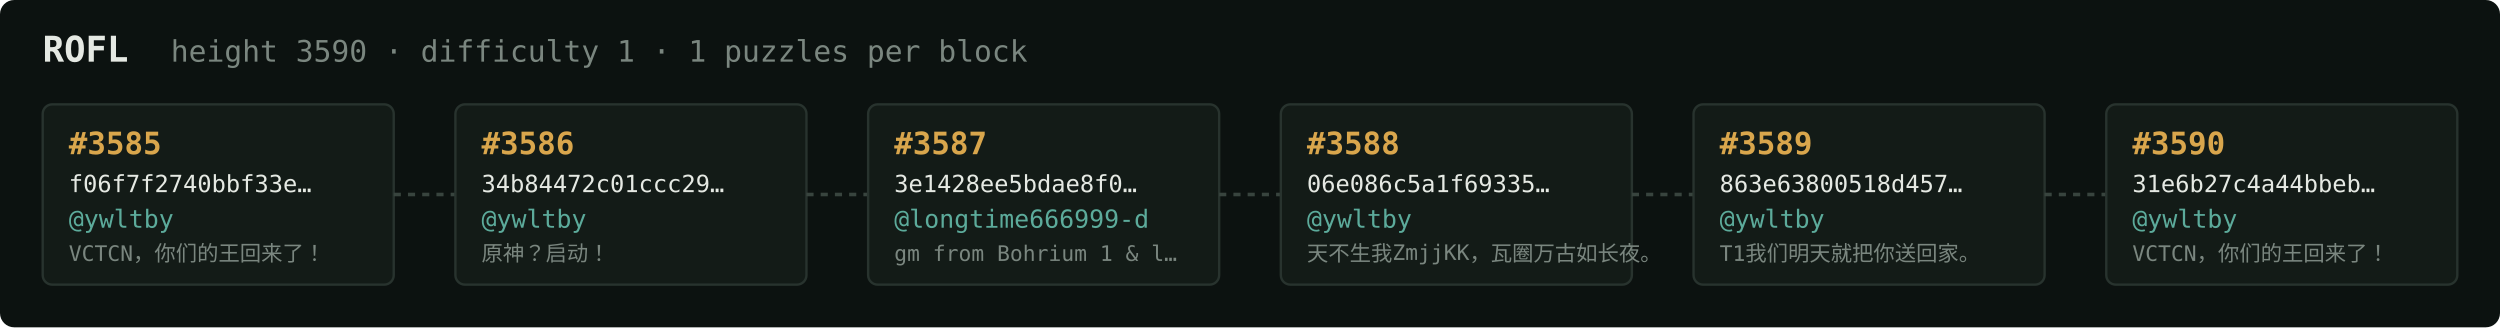
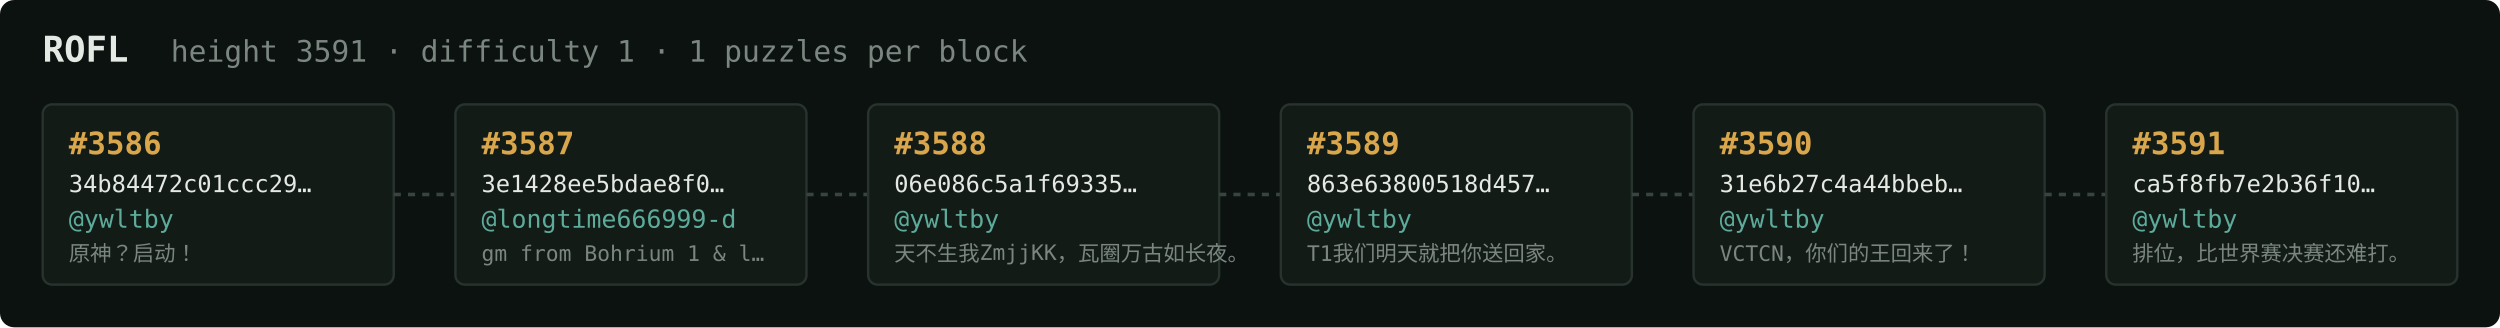
<svg xmlns="http://www.w3.org/2000/svg" width="1054" height="138" viewBox="0 0 1054 138" font-family="ui-monospace,SFMono-Regular,Menlo,monospace">
  <rect fill="#0c1210" width="1054" height="138" rx="6" />
  <text x="18" y="26" fill="#e5e9e3" font-size="15" font-weight="700">ROFL</text>
-   <text x="72" y="26" fill="#7a867f" font-size="12.5">height 3590 · difficulty 1 · 1 puzzles per block</text>
+   <text x="72" y="26" fill="#7a867f" font-size="12.5">height 3591 · difficulty 1 · 1 puzzles per block</text>
  <rect x="18" y="44" width="148" height="76" rx="4" fill="#131b17" stroke="#28332e" stroke-width="1" />
-   <text x="29" y="65" fill="#d9a64c" font-size="13" font-weight="700">#3585</text>
-   <text x="29" y="81" fill="#e5e9e3" font-size="10">f06f7f2740bbf33e…</text>
+   <text x="29" y="65" fill="#d9a64c" font-size="13" font-weight="700">#3586</text>
+   <text x="29" y="81" fill="#e5e9e3" font-size="10">34b84472c01ccc29…</text>
  <text x="29" y="96" fill="#5cab9b" font-size="10.5">@ywltby</text>
-   <text x="29" y="110" fill="#7a867f" font-size="9">VCTCN，你们的王回来了！</text>
+   <text x="29" y="110" fill="#7a867f" font-size="9">原神？启动！</text>
  <line x1="166" y1="82.0" x2="192" y2="82.0" stroke="#38443e" stroke-width="1.5" stroke-dasharray="3 3" />
  <rect x="192" y="44" width="148" height="76" rx="4" fill="#131b17" stroke="#28332e" stroke-width="1" />
-   <text x="203" y="65" fill="#d9a64c" font-size="13" font-weight="700">#3586</text>
-   <text x="203" y="81" fill="#e5e9e3" font-size="10">34b84472c01ccc29…</text>
-   <text x="203" y="96" fill="#5cab9b" font-size="10.5">@ywltby</text>
-   <text x="203" y="110" fill="#7a867f" font-size="9">原神？启动！</text>
+   <text x="203" y="65" fill="#d9a64c" font-size="13" font-weight="700">#3587</text>
+   <text x="203" y="81" fill="#e5e9e3" font-size="10">3e1428ee5bdae8f0…</text>
+   <text x="203" y="96" fill="#5cab9b" font-size="10.5">@longtime666999-d</text>
+   <text x="203" y="110" fill="#7a867f" font-size="9">gm from Bohrium 1 &amp; l…</text>
  <line x1="340" y1="82.0" x2="366" y2="82.0" stroke="#38443e" stroke-width="1.5" stroke-dasharray="3 3" />
  <rect x="366" y="44" width="148" height="76" rx="4" fill="#131b17" stroke="#28332e" stroke-width="1" />
-   <text x="377" y="65" fill="#d9a64c" font-size="13" font-weight="700">#3587</text>
-   <text x="377" y="81" fill="#e5e9e3" font-size="10">3e1428ee5bdae8f0…</text>
-   <text x="377" y="96" fill="#5cab9b" font-size="10.5">@longtime666999-d</text>
-   <text x="377" y="110" fill="#7a867f" font-size="9">gm from Bohrium 1 &amp; l…</text>
+   <text x="377" y="65" fill="#d9a64c" font-size="13" font-weight="700">#3588</text>
+   <text x="377" y="81" fill="#e5e9e3" font-size="10">06e086c5a1f69335…</text>
+   <text x="377" y="96" fill="#5cab9b" font-size="10.5">@ywltby</text>
+   <text x="377" y="110" fill="#7a867f" font-size="9">天不生我ZmjjKK，瓦圈万古如长夜。</text>
  <line x1="514" y1="82.0" x2="540" y2="82.0" stroke="#38443e" stroke-width="1.5" stroke-dasharray="3 3" />
  <rect x="540" y="44" width="148" height="76" rx="4" fill="#131b17" stroke="#28332e" stroke-width="1" />
-   <text x="551" y="65" fill="#d9a64c" font-size="13" font-weight="700">#3588</text>
-   <text x="551" y="81" fill="#e5e9e3" font-size="10">06e086c5a1f69335…</text>
+   <text x="551" y="65" fill="#d9a64c" font-size="13" font-weight="700">#3589</text>
+   <text x="551" y="81" fill="#e5e9e3" font-size="10">863e63800518d457…</text>
  <text x="551" y="96" fill="#5cab9b" font-size="10.5">@ywltby</text>
-   <text x="551" y="110" fill="#7a867f" font-size="9">天不生我ZmjjKK，瓦圈万古如长夜。</text>
+   <text x="551" y="110" fill="#7a867f" font-size="9">T1我们明天就把你送回家。</text>
  <line x1="688" y1="82.0" x2="714" y2="82.0" stroke="#38443e" stroke-width="1.5" stroke-dasharray="3 3" />
  <rect x="714" y="44" width="148" height="76" rx="4" fill="#131b17" stroke="#28332e" stroke-width="1" />
-   <text x="725" y="65" fill="#d9a64c" font-size="13" font-weight="700">#3589</text>
-   <text x="725" y="81" fill="#e5e9e3" font-size="10">863e63800518d457…</text>
+   <text x="725" y="65" fill="#d9a64c" font-size="13" font-weight="700">#3590</text>
+   <text x="725" y="81" fill="#e5e9e3" font-size="10">31e6b27c4a44bbeb…</text>
  <text x="725" y="96" fill="#5cab9b" font-size="10.5">@ywltby</text>
-   <text x="725" y="110" fill="#7a867f" font-size="9">T1我们明天就把你送回家。</text>
+   <text x="725" y="110" fill="#7a867f" font-size="9">VCTCN，你们的王回来了！</text>
  <line x1="862" y1="82.0" x2="888" y2="82.0" stroke="#38443e" stroke-width="1.5" stroke-dasharray="3 3" />
  <rect x="888" y="44" width="148" height="76" rx="4" fill="#131b17" stroke="#28332e" stroke-width="1" />
-   <text x="899" y="65" fill="#d9a64c" font-size="13" font-weight="700">#3590</text>
-   <text x="899" y="81" fill="#e5e9e3" font-size="10">31e6b27c4a44bbeb…</text>
+   <text x="899" y="65" fill="#d9a64c" font-size="13" font-weight="700">#3591</text>
+   <text x="899" y="81" fill="#e5e9e3" font-size="10">ca5f8fb7e2b36f10…</text>
  <text x="899" y="96" fill="#5cab9b" font-size="10.5">@ywltby</text>
-   <text x="899" y="110" fill="#7a867f" font-size="9">VCTCN，你们的王回来了！</text>
+   <text x="899" y="110" fill="#7a867f" font-size="9">排位，比世界赛决赛还难打。</text>
</svg>
